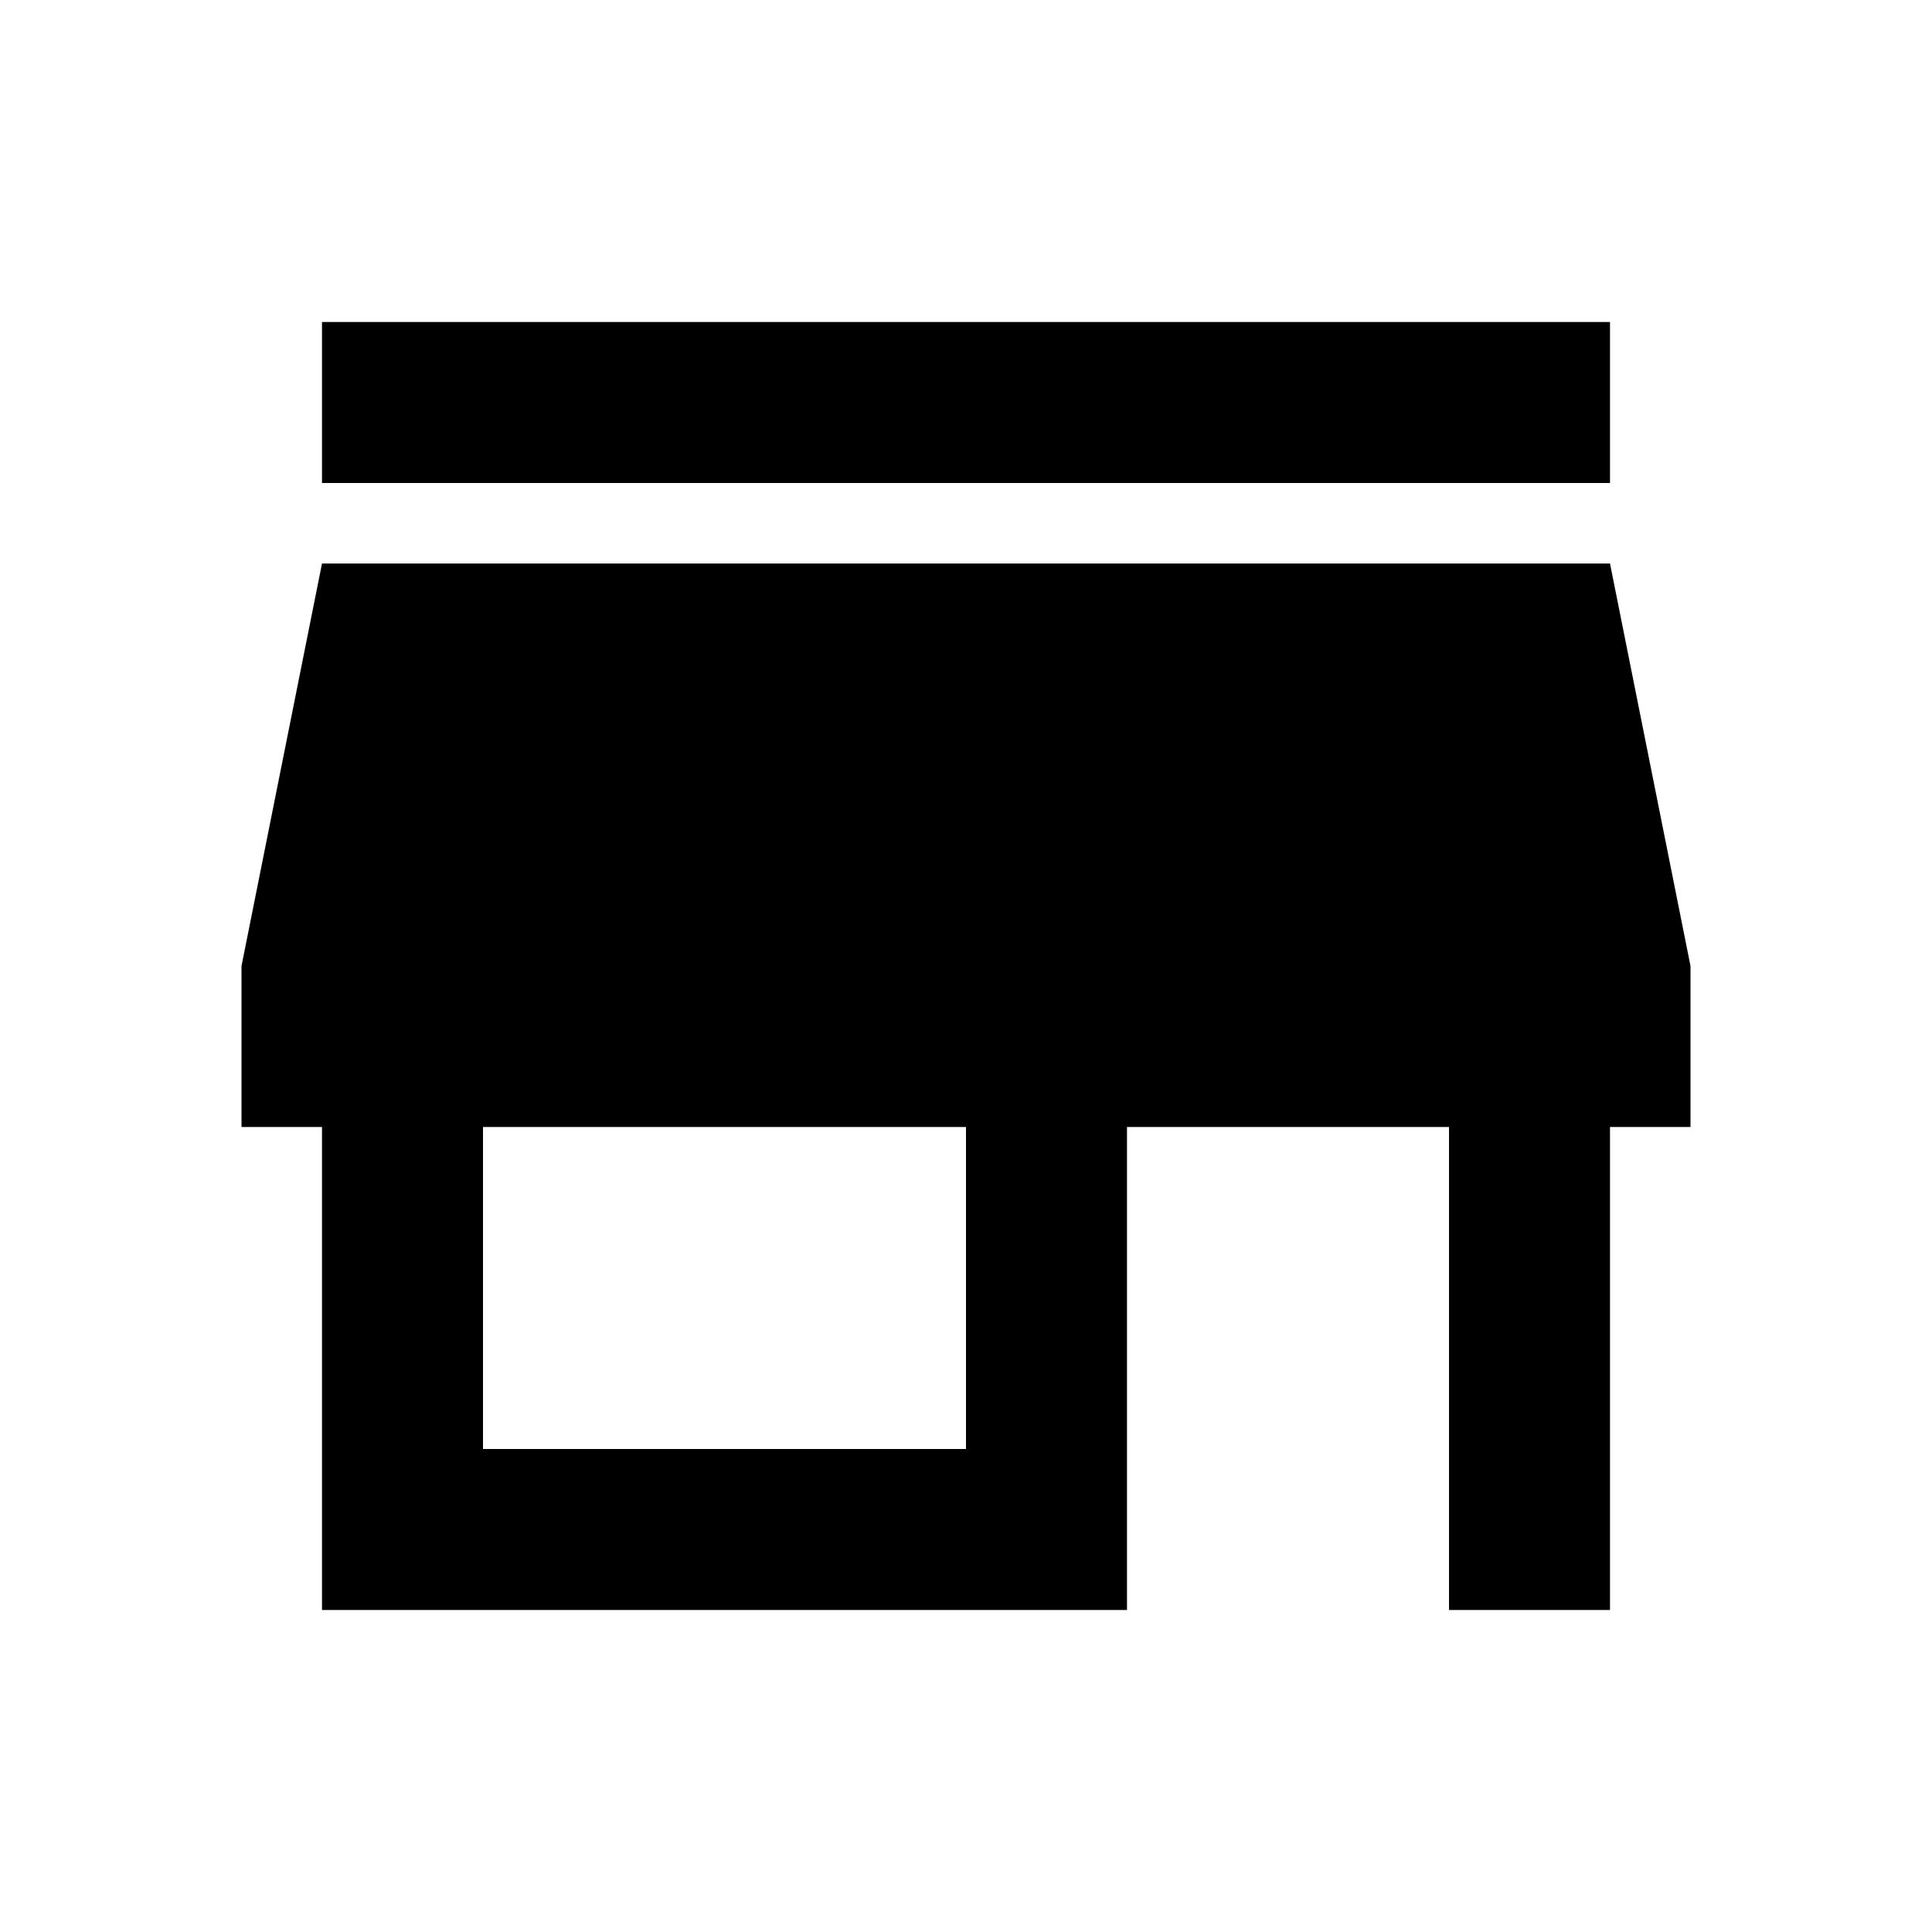
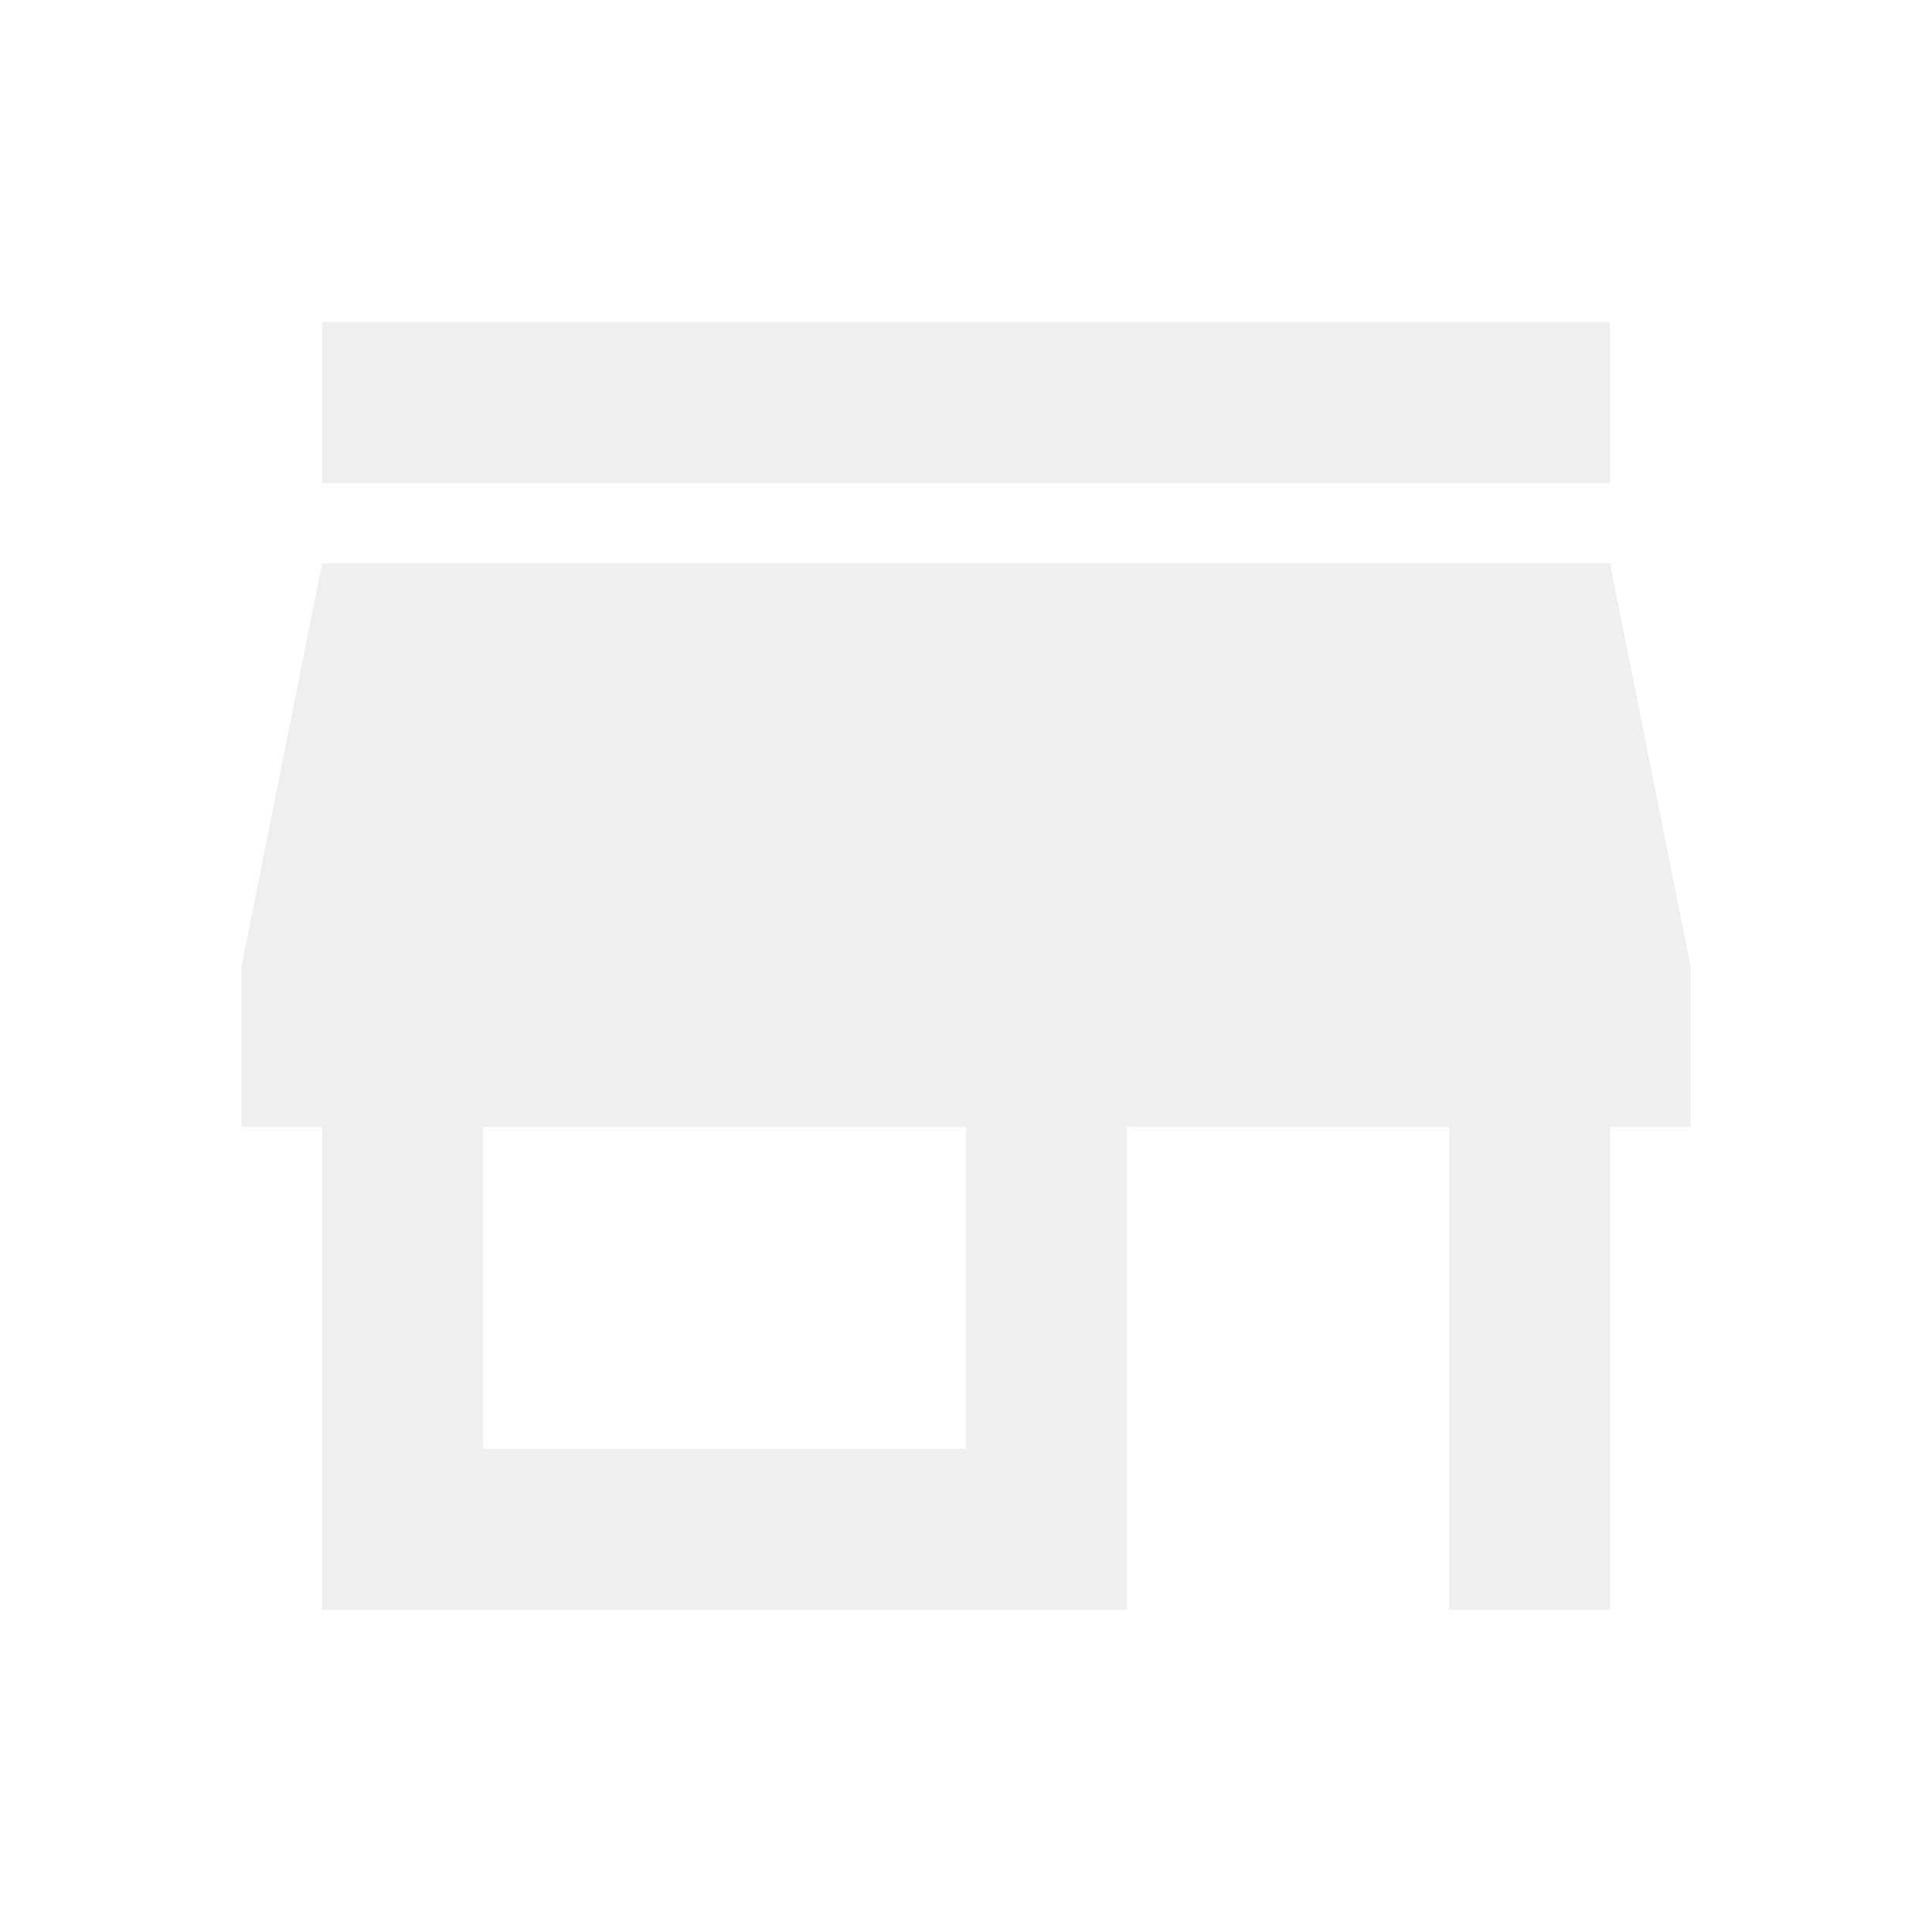
<svg xmlns="http://www.w3.org/2000/svg" viewBox="0 0 24 24">
-   <path d="M12,18H6V14H12M21,14V12L20,7H4L3,12V14H4V20H14V14H18V20H20V14M20,4H4V6H20V4Z" />
+   <path fill="#efefef" d="M12,18H6V14H12M21,14V12L20,7H4L3,12V14H4V20H14V14H18V20H20V14M20,4H4V6H20V4Z" />
</svg>
